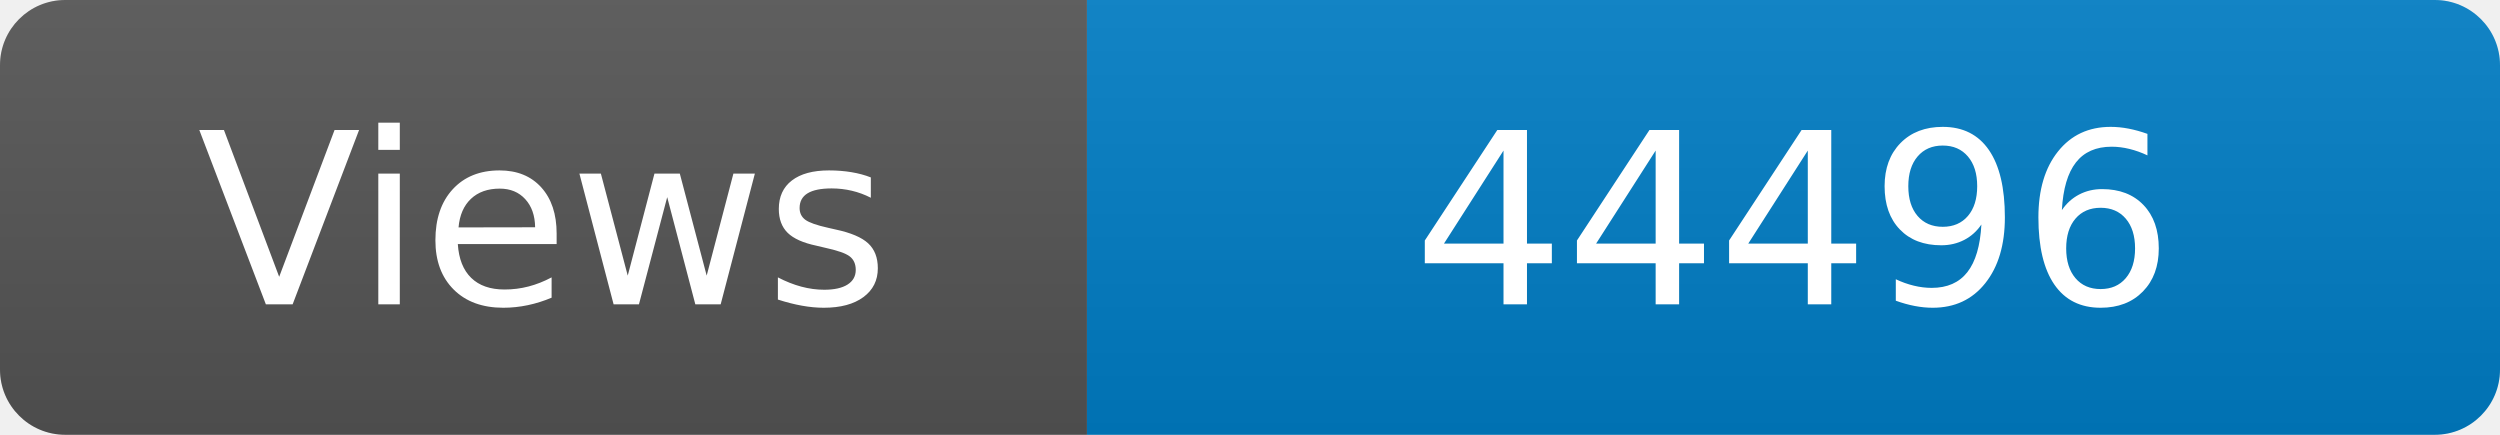
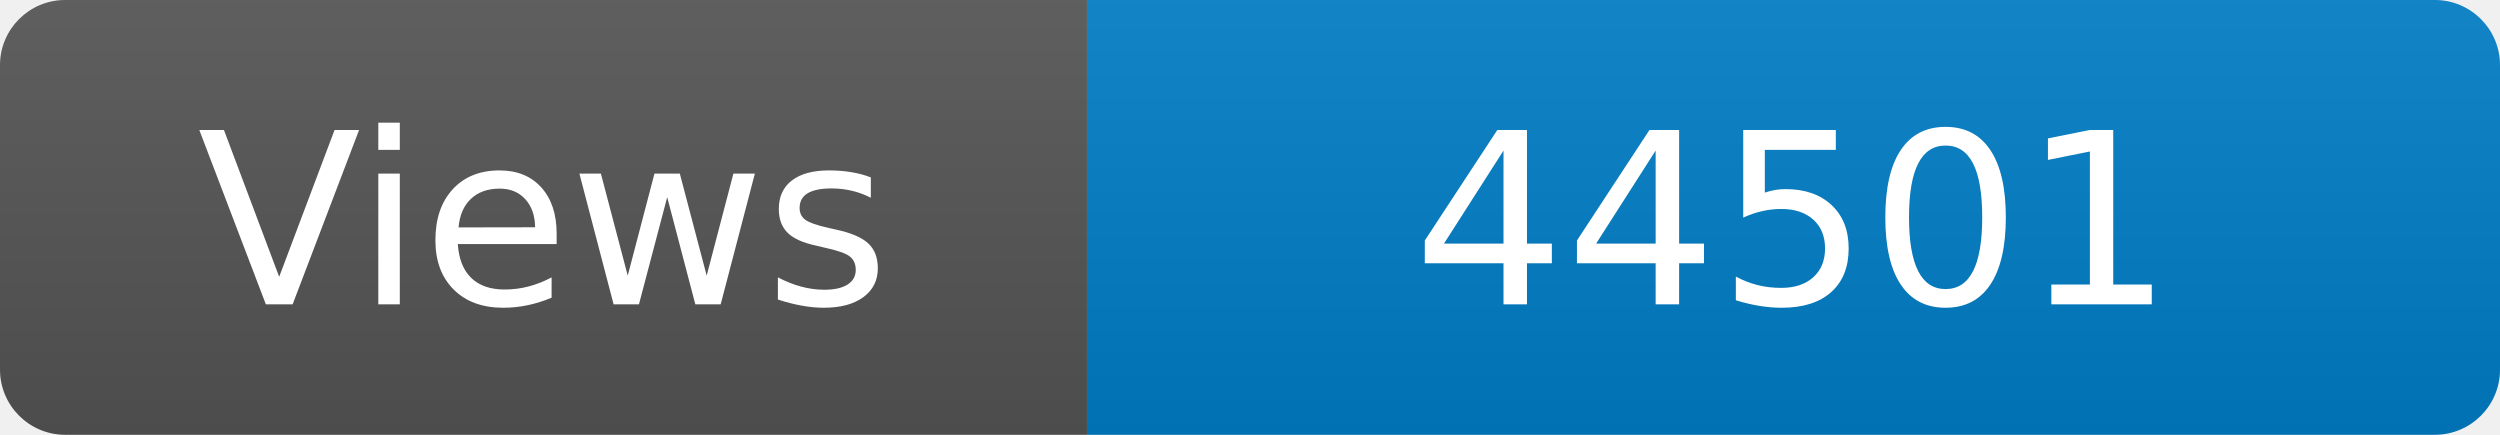
<svg xmlns="http://www.w3.org/2000/svg" width="115" height="20" role="img" aria-label="Maintained?: yes">
  <linearGradient id="s" x2="0" y2="100%">
    <stop offset="0" stop-color="#bbb" stop-opacity=".1" />
    <stop offset="1" stop-opacity=".1" />
  </linearGradient>
  <clipPath id="r">
    <rect width="115" height="20" rx="3" fill="#fff" />
  </clipPath>
  <g clip-path="url(#r)">
    <rect width="50" height="20" fill="#555" />
    <rect x="50" width="160" height="20" fill="#007ec6" />
    <rect width="115" height="20" fill="url(#s)" />
  </g>
  <g fill="#fff" text-anchor="middle" font-family="Verdana,Geneva,DejaVu Sans,sans-serif" font-size="110">
    <text x="250" y="140" transform="scale(.1)" fill="#fff">Views</text>
-     <text x="825" y="140" transform="scale(.1)" fill="#fff">44496</text>
+     <text x="825" y="140" transform="scale(.1)" fill="#fff">44501</text>
  </g>
</svg>
